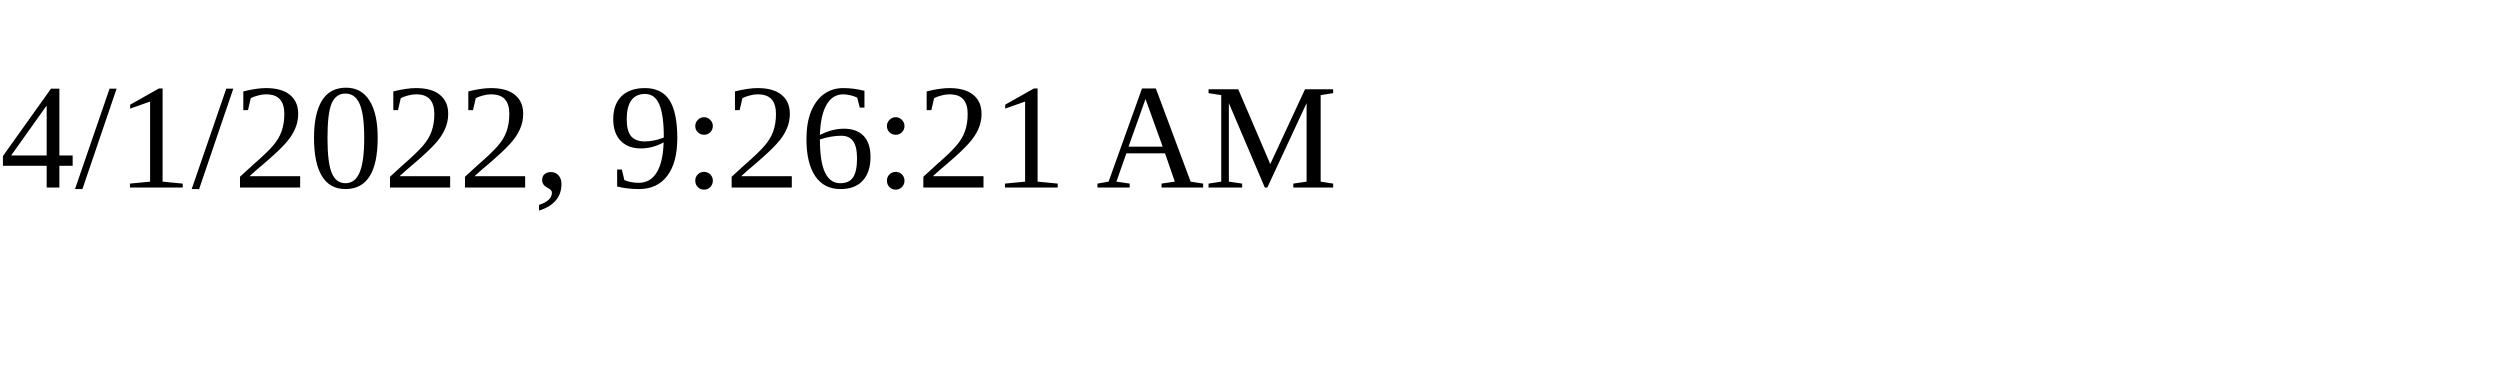
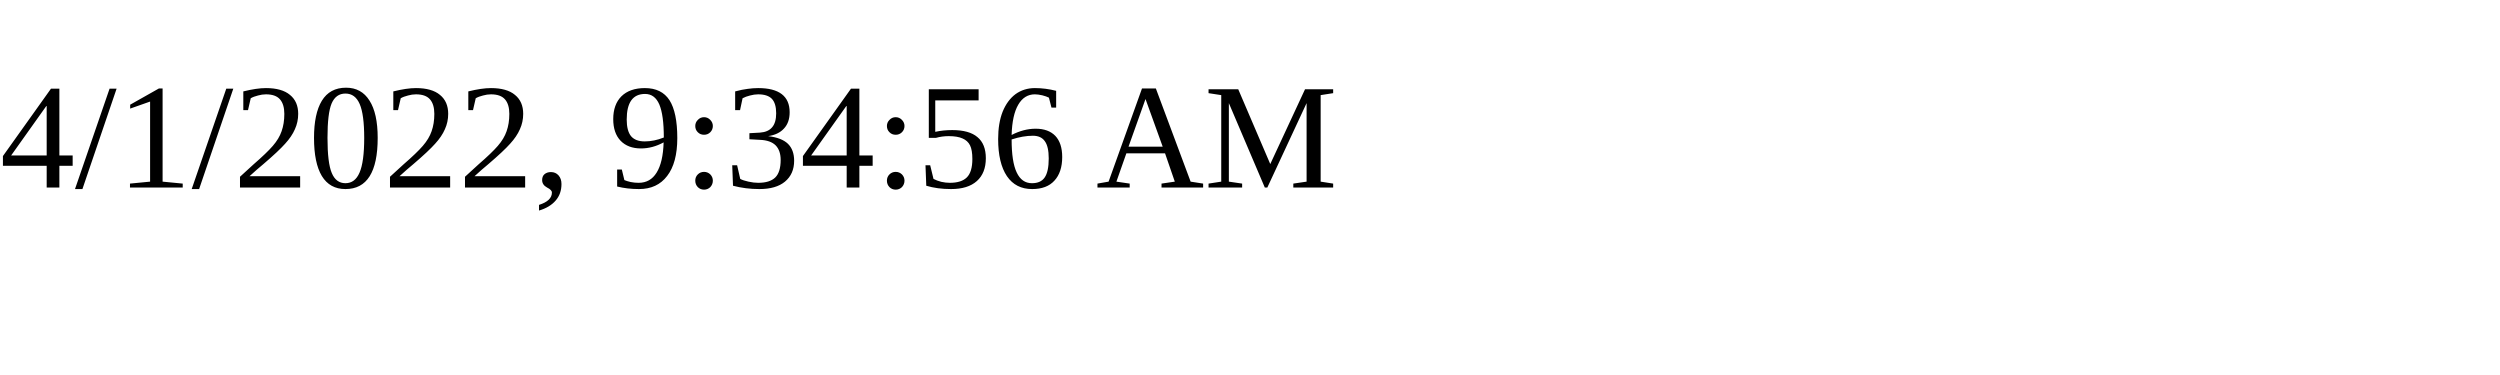
<svg xmlns="http://www.w3.org/2000/svg" height="30" width="200">
-   <text x="0" y="15">4/1/2022, 9:26:21 AM</text>
+   <text x="0" y="15">4/1/2022, 9:34:56 AM</text>
</svg>
